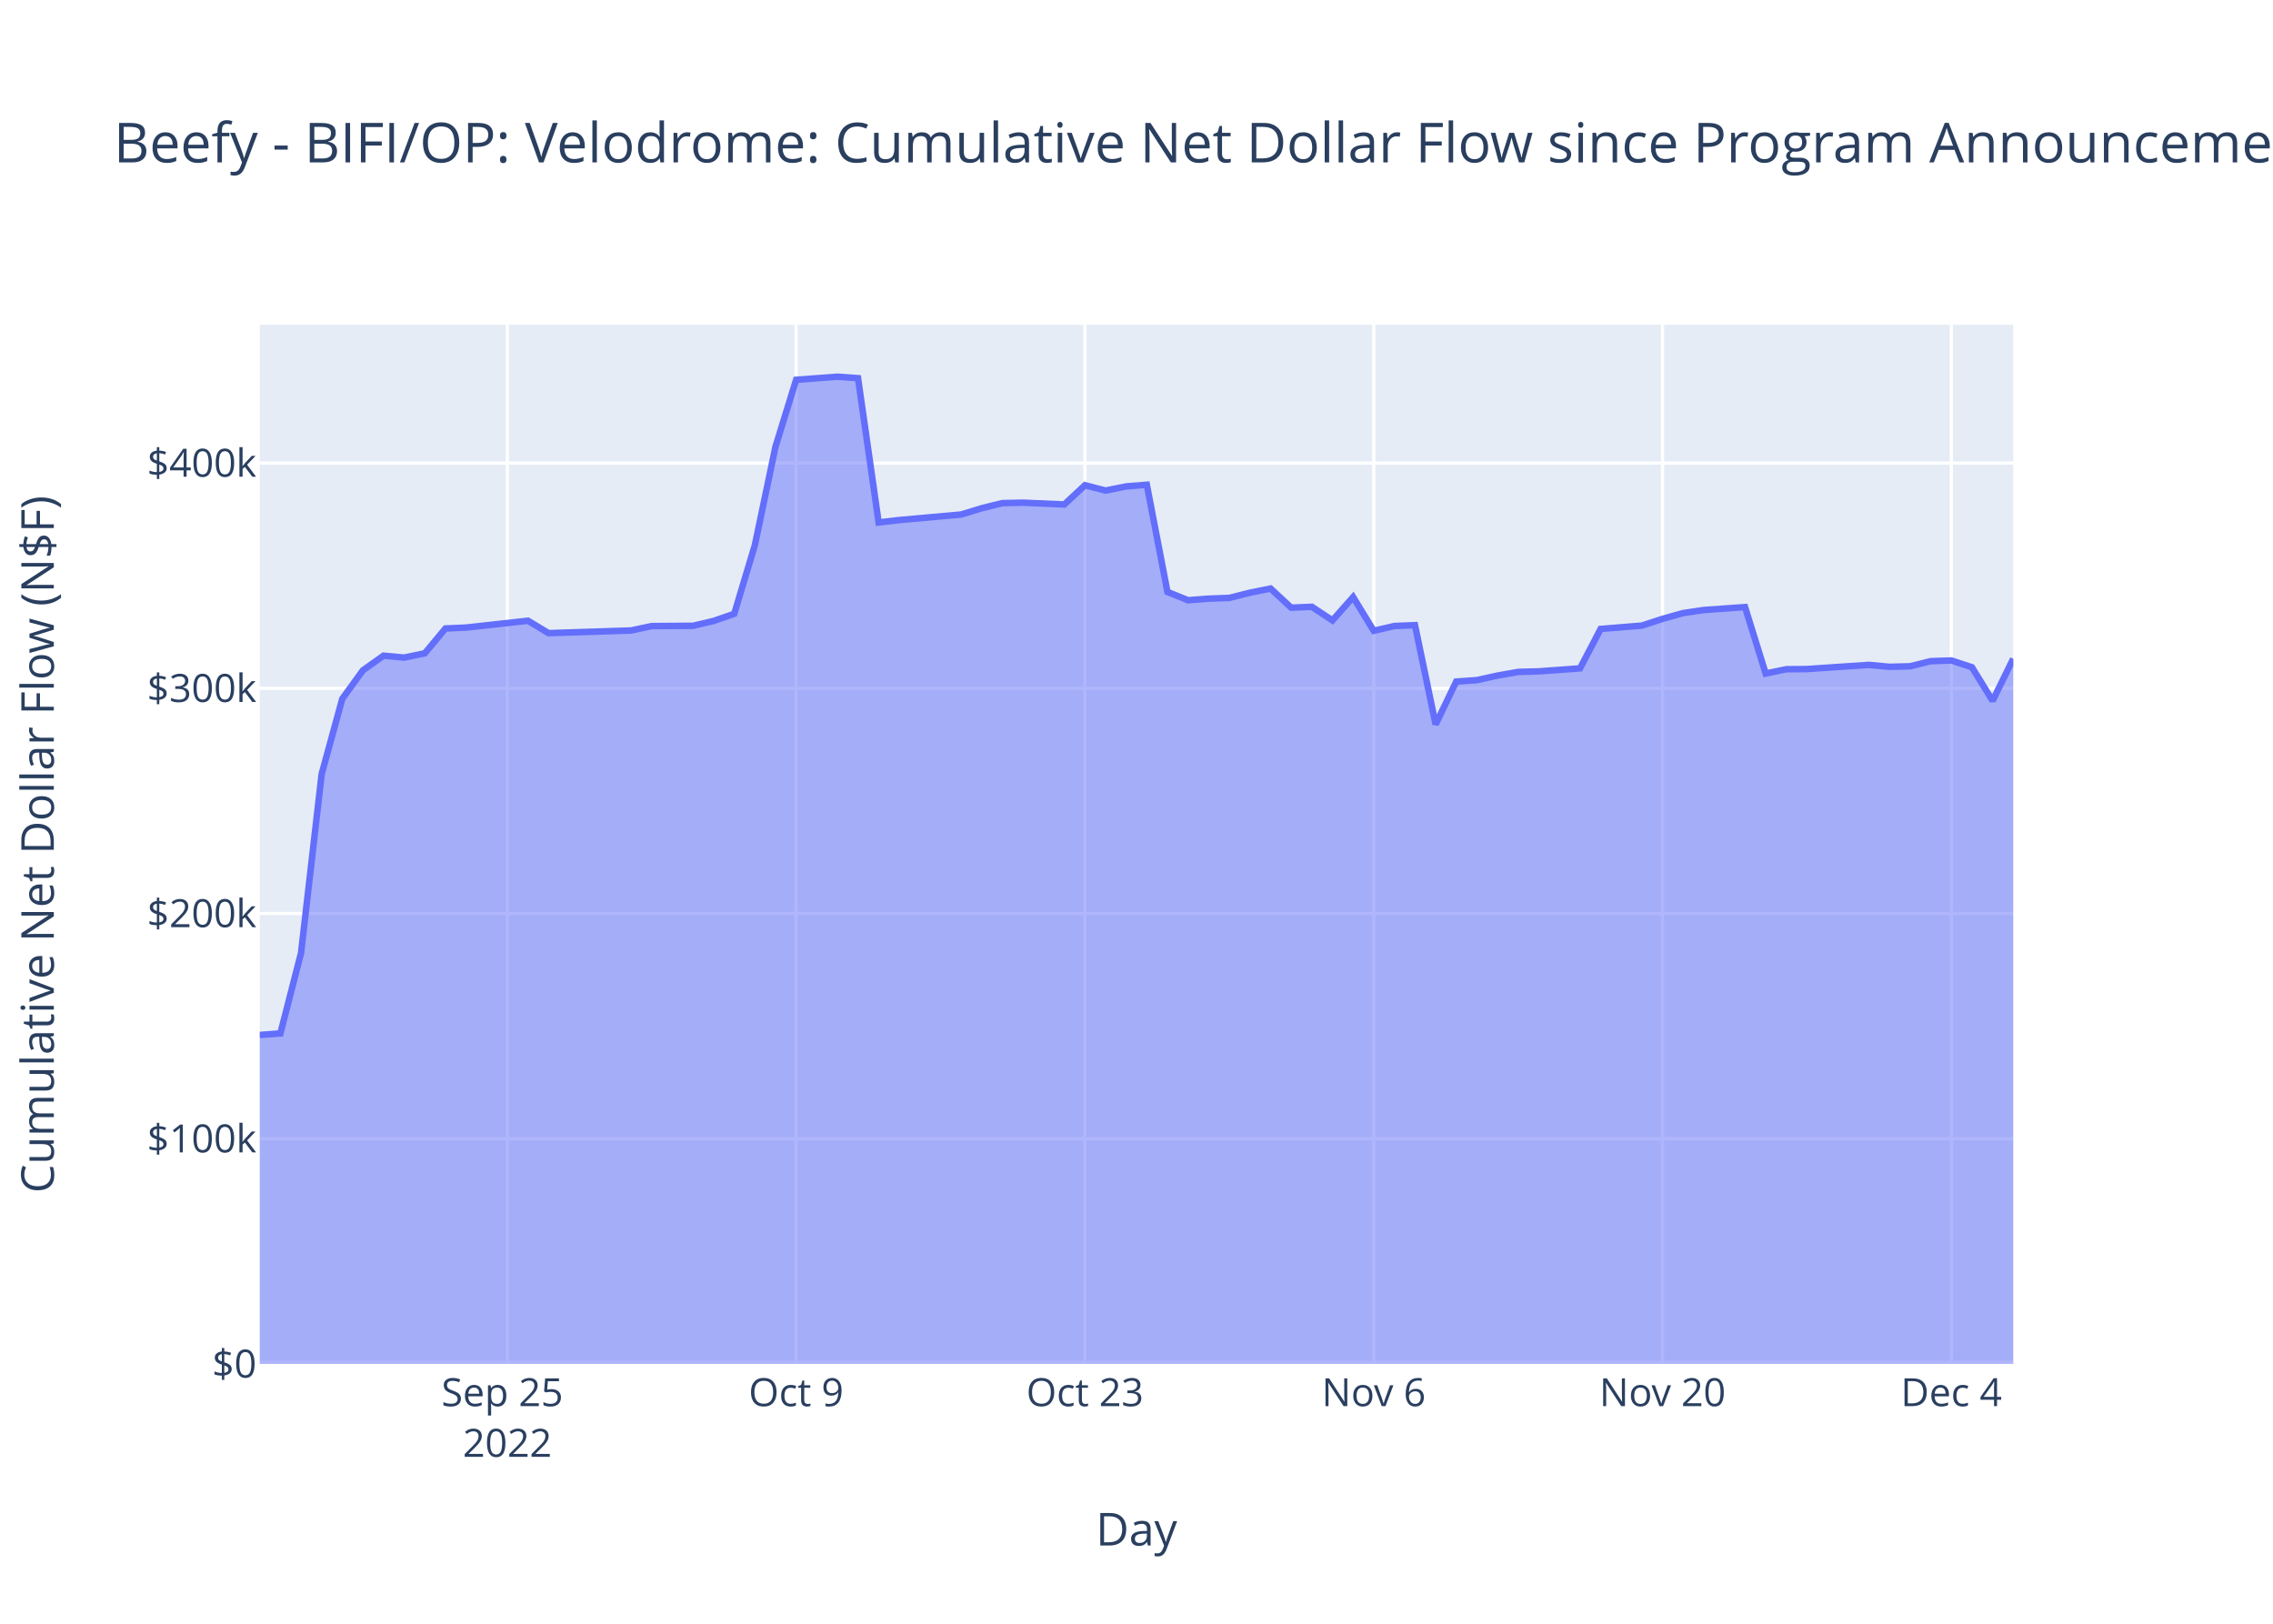
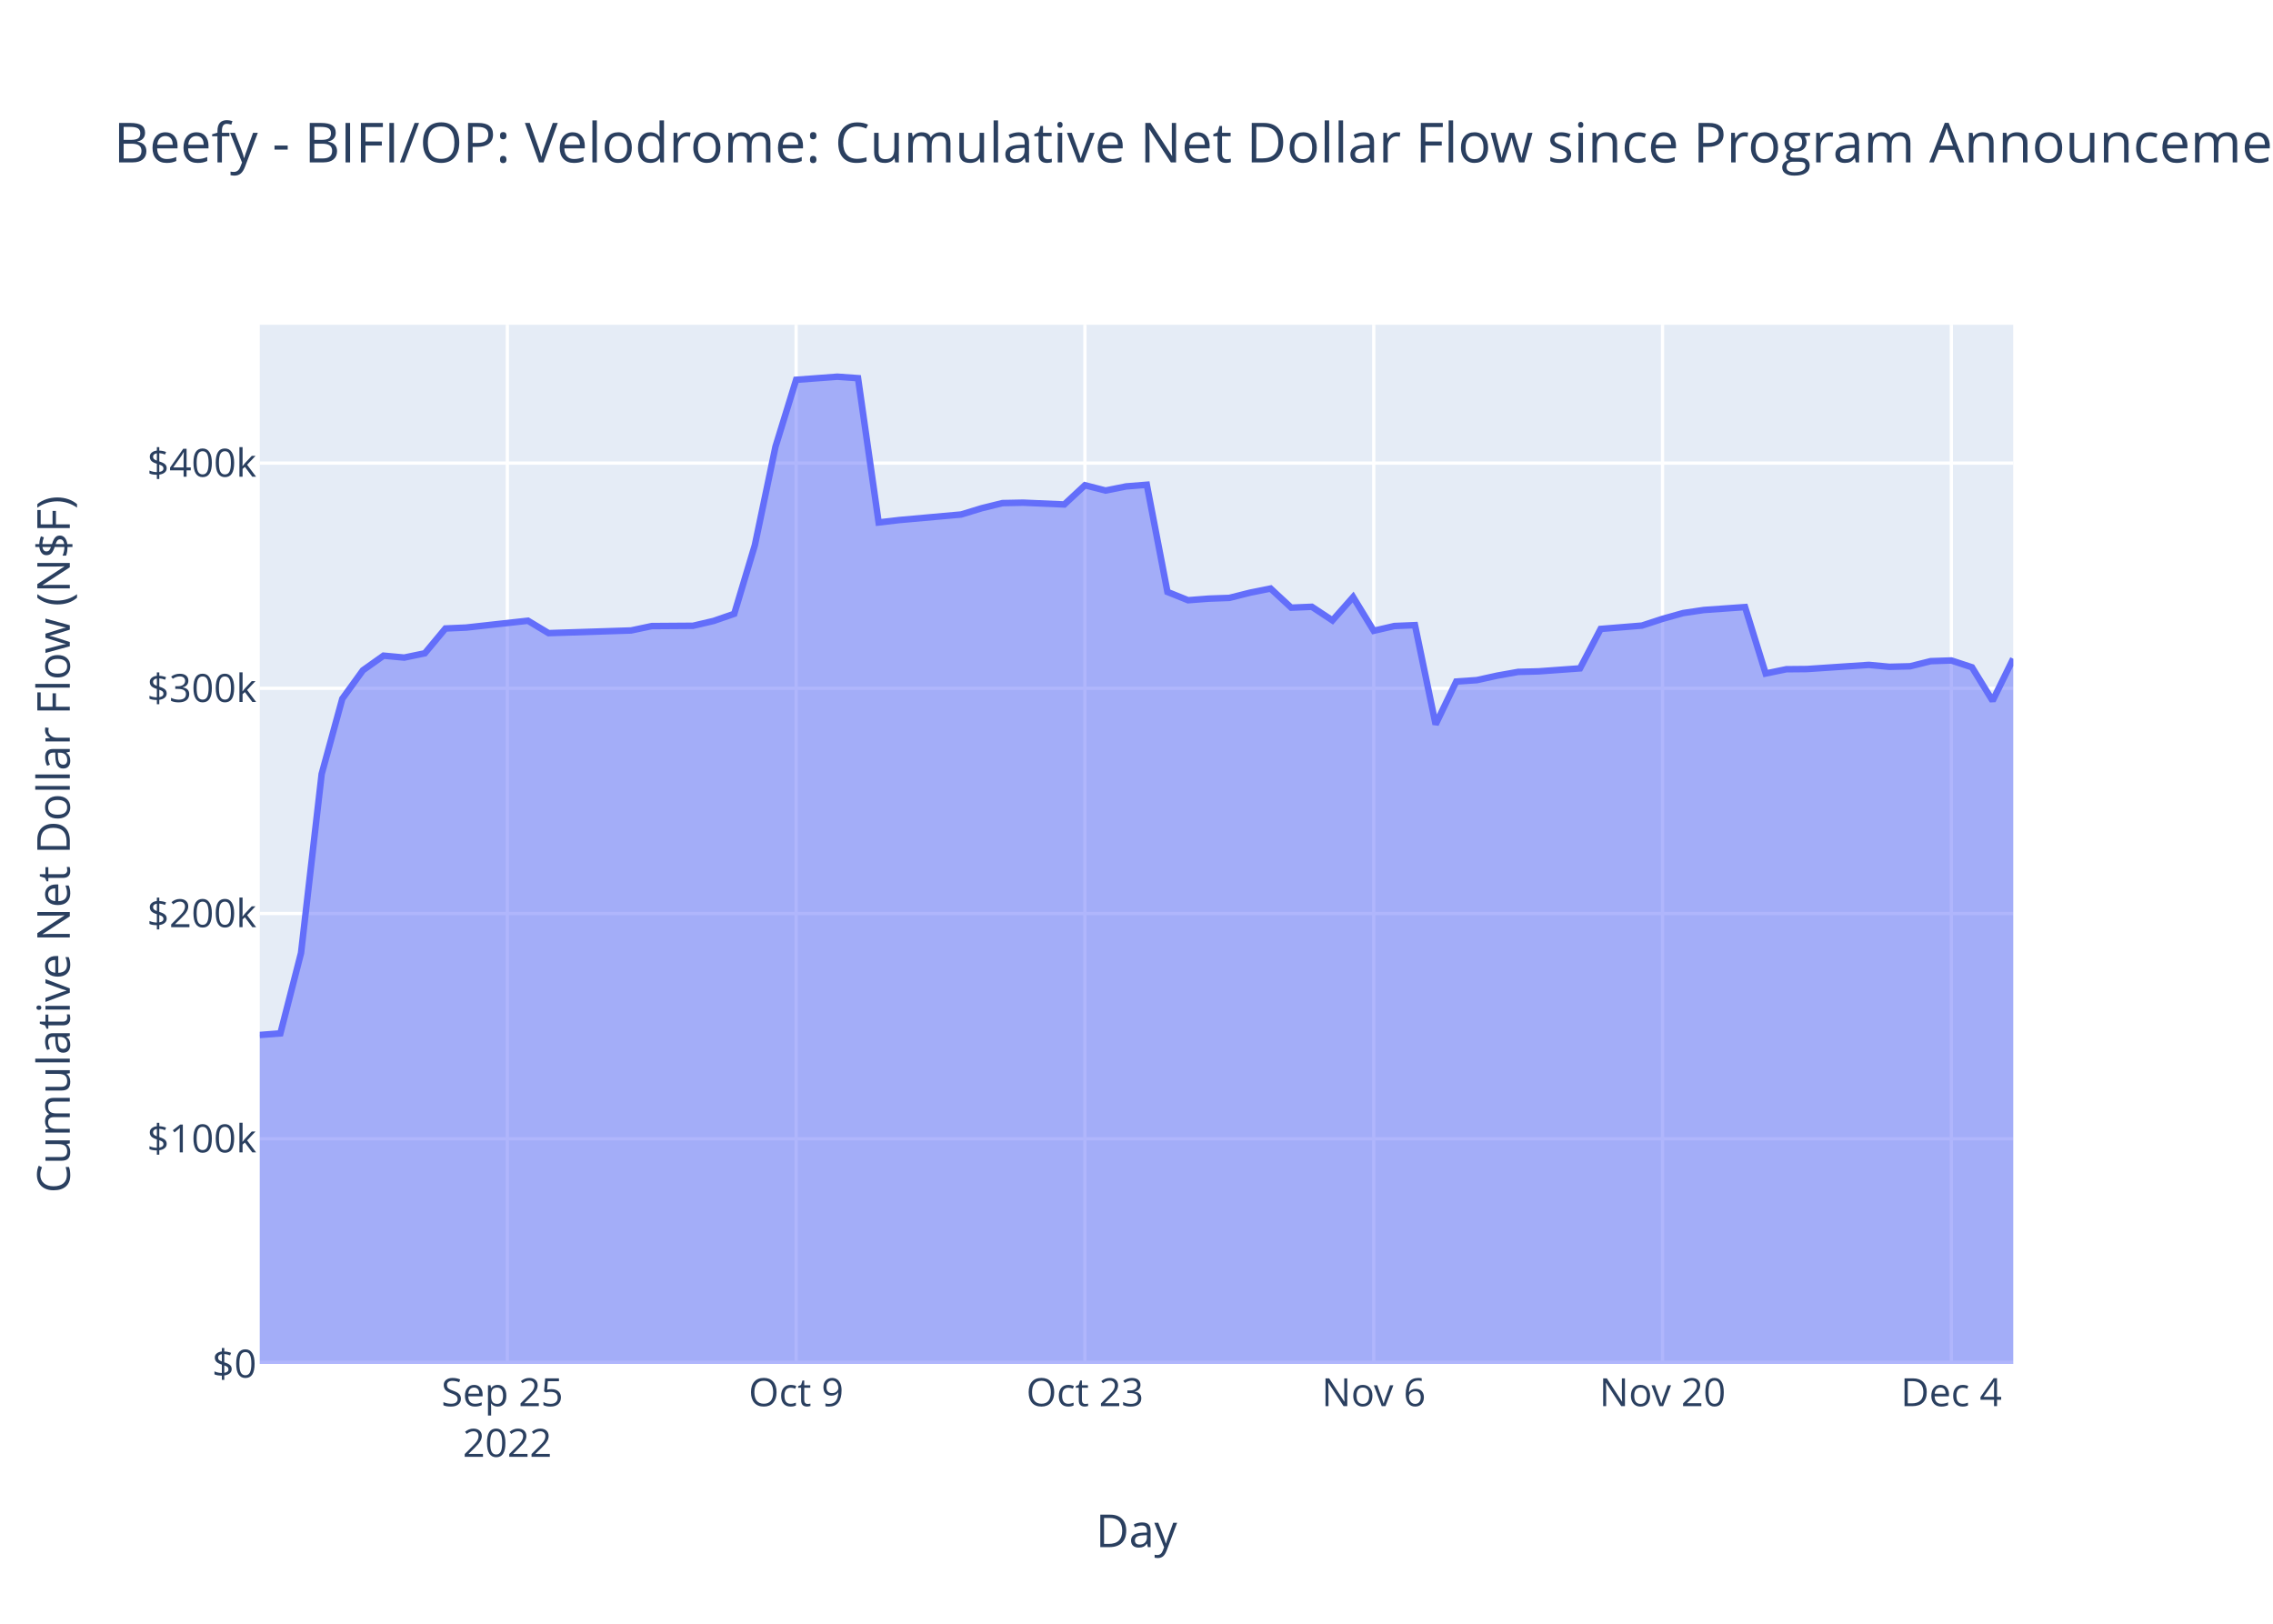
<svg xmlns="http://www.w3.org/2000/svg" class="main-svg" width="700" height="500" style="" viewBox="0 0 700 500">
  <rect x="0" y="0" width="700" height="500" style="fill: rgb(255, 255, 255); fill-opacity: 1;" />
-   <defs id="defs-82bf35">
+   <defs id="defs-65f7df">
    <g class="clips">
-       <clipPath id="clip82bf35xyplot" class="plotclip">
+       <clipPath id="clip65f7dfxyplot" class="plotclip">
        <rect width="540" height="320" />
      </clipPath>
-       <clipPath class="axesclip" id="clip82bf35x">
+       <clipPath class="axesclip" id="clip65f7dfx">
        <rect x="80" y="0" width="540" height="500" />
      </clipPath>
-       <clipPath class="axesclip" id="clip82bf35y">
+       <clipPath class="axesclip" id="clip65f7dfy">
        <rect x="0" y="100" width="700" height="320" />
      </clipPath>
-       <clipPath class="axesclip" id="clip82bf35xy">
+       <clipPath class="axesclip" id="clip65f7dfxy">
        <rect x="80" y="100" width="540" height="320" />
      </clipPath>
    </g>
    <g class="gradients" />
    <g class="patterns" />
  </defs>
  <g class="bglayer">
    <rect class="bg" x="80" y="100" width="540" height="320" style="fill: rgb(229, 236, 246); fill-opacity: 1; stroke-width: 0;" />
  </g>
  <g class="layer-below">
    <g class="imagelayer" />
    <g class="shapelayer" />
  </g>
  <g class="cartesianlayer">
    <g class="subplot xy">
      <g class="layer-subplot">
        <g class="shapelayer" />
        <g class="imagelayer" />
      </g>
      <g class="minor-gridlayer">
        <g class="x" />
        <g class="y" />
      </g>
      <g class="gridlayer">
        <g class="x">
          <path class="xgrid crisp" transform="translate(156.24,0)" d="M0,100v320" style="stroke: rgb(255, 255, 255); stroke-opacity: 1; stroke-width: 1px;" />
          <path class="xgrid crisp" transform="translate(245.18,0)" d="M0,100v320" style="stroke: rgb(255, 255, 255); stroke-opacity: 1; stroke-width: 1px;" />
          <path class="xgrid crisp" transform="translate(334.12,0)" d="M0,100v320" style="stroke: rgb(255, 255, 255); stroke-opacity: 1; stroke-width: 1px;" />
          <path class="xgrid crisp" transform="translate(423.06,0)" d="M0,100v320" style="stroke: rgb(255, 255, 255); stroke-opacity: 1; stroke-width: 1px;" />
          <path class="xgrid crisp" transform="translate(512,0)" d="M0,100v320" style="stroke: rgb(255, 255, 255); stroke-opacity: 1; stroke-width: 1px;" />
          <path class="xgrid crisp" transform="translate(600.94,0)" d="M0,100v320" style="stroke: rgb(255, 255, 255); stroke-opacity: 1; stroke-width: 1px;" />
        </g>
        <g class="y">
          <path class="ygrid crisp" transform="translate(0,350.65)" d="M80,0h540" style="stroke: rgb(255, 255, 255); stroke-opacity: 1; stroke-width: 1px;" />
          <path class="ygrid crisp" transform="translate(0,281.3)" d="M80,0h540" style="stroke: rgb(255, 255, 255); stroke-opacity: 1; stroke-width: 1px;" />
          <path class="ygrid crisp" transform="translate(0,211.95)" d="M80,0h540" style="stroke: rgb(255, 255, 255); stroke-opacity: 1; stroke-width: 1px;" />
          <path class="ygrid crisp" transform="translate(0,142.6)" d="M80,0h540" style="stroke: rgb(255, 255, 255); stroke-opacity: 1; stroke-width: 1px;" />
        </g>
      </g>
      <g class="zerolinelayer">
        <path class="yzl zl crisp" transform="translate(0,420)" d="M80,0h540" style="stroke: rgb(255, 255, 255); stroke-opacity: 1; stroke-width: 2px;" />
      </g>
      <path class="xlines-below" />
      <path class="ylines-below" />
      <g class="overlines-below" />
      <g class="xaxislayer-below" />
      <g class="yaxislayer-below" />
      <g class="overaxes-below" />
-       <g class="plot" transform="translate(80,100)" clip-path="url(#clip82bf35xyplot)">
+       <g class="plot" transform="translate(80,100)" clip-path="url(#clip65f7dfxyplot)">
        <g class="scatterlayer mlayer">
-           <g class="trace scatter trace4936d7" style="stroke-miterlimit: 2;">
+           <g class="trace scatter tracea14abc" style="stroke-miterlimit: 2;">
            <g class="fills">
              <g>
-                 <path class="js-fill" d="M540,320L0,320L0,218.7L6.35,218.21L12.71,193.45L19.06,138.35L25.41,115.18L31.76,106.41L38.12,101.9L44.47,102.49L50.82,101.17L57.18,93.53L63.53,93.25L82.59,91.14L88.94,94.96L114.35,94.14L120.71,92.79L133.41,92.7L139.76,91.21L146.12,89.01L152.47,67.87L158.82,37.56L165.18,16.95L177.88,16L184.24,16.45L190.59,60.88L196.94,60.14L216,58.43L222.35,56.49L228.71,54.92L235.06,54.79L247.76,55.34L254.12,49.42L260.47,51.05L266.82,49.78L273.18,49.27L279.53,82.27L285.88,84.83L292.24,84.34L298.59,84.11L304.94,82.51L311.29,81.23L317.65,87.12L324,86.85L330.35,91.04L336.71,83.85L343.06,94.24L349.41,92.77L355.76,92.5L362.12,123.07L368.47,109.87L374.82,109.43L381.18,108.03L387.53,106.9L393.88,106.73L406.59,105.81L412.94,93.67L425.65,92.64L432,90.56L438.35,88.78L444.71,87.84L457.41,86.94L463.76,107.39L470.12,106.08L476.47,106.02L495.53,104.74L501.88,105.33L508.24,105.17L514.59,103.59L520.94,103.38L527.29,105.47L533.65,115.79L540,102.85" style="fill: rgb(99, 110, 250); fill-opacity: 0.5; stroke-width: 0;" />
+                 <path class="js-fill" d="M540,320L0,320L0,218.7L6.35,218.21L12.71,193.45L19.06,138.35L25.41,115.18L31.76,106.41L38.12,101.9L44.47,102.49L50.82,101.17L57.18,93.53L63.53,93.25L82.59,91.14L88.94,94.96L114.35,94.14L120.71,92.79L133.41,92.7L139.76,91.21L146.12,89.01L152.47,67.87L158.82,37.56L165.18,16.95L177.88,16L184.24,16.45L190.59,60.88L196.94,60.14L216,58.43L222.35,56.49L228.71,54.92L235.06,54.79L247.76,55.34L254.12,49.42L260.47,51.05L266.82,49.78L273.18,49.27L279.53,82.27L285.88,84.83L292.24,84.34L298.59,84.11L304.94,82.51L311.29,81.23L317.65,87.12L324,86.85L330.35,91.04L336.71,83.85L343.06,94.24L349.41,92.77L355.76,92.5L362.12,123.07L368.47,109.87L374.82,109.43L381.18,108.03L387.53,106.9L393.88,106.73L406.59,105.81L412.94,93.67L425.65,92.64L432,90.56L438.35,88.78L444.71,87.84L457.41,86.94L463.76,107.39L470.12,106.08L476.47,106.02L495.53,104.74L501.88,105.33L508.24,105.17L514.59,103.59L520.94,103.38L527.29,105.47L533.65,115.79L540,102.83" style="fill: rgb(99, 110, 250); fill-opacity: 0.5; stroke-width: 0;" />
              </g>
            </g>
            <g class="errorbars" />
            <g class="lines">
-               <path class="js-line" d="M0,218.7L6.35,218.21L12.71,193.45L19.06,138.35L25.41,115.18L31.76,106.41L38.12,101.9L44.47,102.49L50.82,101.17L57.18,93.53L63.53,93.25L82.59,91.14L88.94,94.96L114.35,94.14L120.71,92.79L133.41,92.7L139.76,91.21L146.12,89.01L152.47,67.87L158.82,37.56L165.18,16.95L177.88,16L184.24,16.45L190.59,60.88L196.94,60.14L216,58.43L222.35,56.49L228.71,54.92L235.06,54.79L247.76,55.34L254.12,49.42L260.47,51.05L266.82,49.78L273.18,49.27L279.53,82.27L285.88,84.83L292.24,84.34L298.59,84.11L304.94,82.51L311.29,81.23L317.65,87.12L324,86.85L330.35,91.04L336.71,83.85L343.06,94.24L349.41,92.77L355.76,92.5L362.12,123.07L368.47,109.87L374.82,109.43L381.18,108.03L387.53,106.9L393.88,106.73L406.59,105.81L412.94,93.67L425.65,92.64L432,90.56L438.35,88.78L444.71,87.84L457.41,86.94L463.76,107.39L470.12,106.08L476.47,106.02L495.53,104.74L501.88,105.33L508.24,105.17L514.59,103.59L520.94,103.38L527.29,105.47L533.65,115.79L540,102.85" style="vector-effect: non-scaling-stroke; fill: none; stroke: rgb(99, 110, 250); stroke-opacity: 1; stroke-width: 2px; opacity: 1;" />
+               <path class="js-line" d="M0,218.7L6.35,218.21L12.71,193.45L19.06,138.35L25.41,115.18L31.76,106.41L38.12,101.9L44.47,102.49L50.82,101.17L57.18,93.53L63.53,93.25L82.59,91.14L88.94,94.96L114.35,94.14L120.71,92.79L133.41,92.7L139.76,91.21L146.12,89.01L152.47,67.87L158.82,37.56L165.18,16.95L177.88,16L184.24,16.45L190.59,60.88L196.94,60.14L216,58.43L222.35,56.49L228.71,54.92L235.06,54.79L247.76,55.34L254.12,49.42L260.47,51.05L266.82,49.78L273.18,49.27L279.53,82.27L285.88,84.83L292.24,84.34L298.59,84.11L304.94,82.51L311.29,81.23L317.65,87.12L324,86.85L330.35,91.04L336.71,83.85L343.06,94.24L349.41,92.77L355.76,92.5L362.12,123.07L368.47,109.87L374.82,109.43L381.18,108.03L387.53,106.9L393.88,106.73L406.59,105.81L412.94,93.67L425.65,92.64L432,90.56L438.35,88.78L444.71,87.84L457.41,86.94L463.76,107.39L470.12,106.08L476.47,106.02L495.53,104.74L501.88,105.33L508.24,105.17L514.59,103.59L520.94,103.38L527.29,105.47L533.65,115.79L540,102.83" style="vector-effect: non-scaling-stroke; fill: none; stroke: rgb(99, 110, 250); stroke-opacity: 1; stroke-width: 2px; opacity: 1;" />
            </g>
            <g class="points" />
            <g class="text" />
          </g>
        </g>
      </g>
      <g class="overplot" />
      <path class="xlines-above crisp" d="M0,0" style="fill: none;" />
      <path class="ylines-above crisp" d="M0,0" style="fill: none;" />
      <g class="overlines-above" />
      <g class="xaxislayer-above">
        <g class="xtick">
          <text text-anchor="middle" x="0" y="433" transform="translate(156.24,0)" style="font-family: 'Open Sans', verdana, arial, sans-serif; font-size: 12px; fill: rgb(42, 63, 95); fill-opacity: 1; white-space: pre; opacity: 1;">
            <tspan class="line" dy="0em" x="0" y="433">Sep 25</tspan>
            <tspan class="line" dy="1.3em" x="0" y="433">2022</tspan>
          </text>
        </g>
        <g class="xtick">
          <text text-anchor="middle" x="0" y="433" style="font-family: 'Open Sans', verdana, arial, sans-serif; font-size: 12px; fill: rgb(42, 63, 95); fill-opacity: 1; white-space: pre; opacity: 1;" transform="translate(245.18,0)">Oct 9</text>
        </g>
        <g class="xtick">
          <text text-anchor="middle" x="0" y="433" style="font-family: 'Open Sans', verdana, arial, sans-serif; font-size: 12px; fill: rgb(42, 63, 95); fill-opacity: 1; white-space: pre; opacity: 1;" transform="translate(334.12,0)">Oct 23</text>
        </g>
        <g class="xtick">
          <text text-anchor="middle" x="0" y="433" style="font-family: 'Open Sans', verdana, arial, sans-serif; font-size: 12px; fill: rgb(42, 63, 95); fill-opacity: 1; white-space: pre; opacity: 1;" transform="translate(423.06,0)">Nov 6</text>
        </g>
        <g class="xtick">
          <text text-anchor="middle" x="0" y="433" style="font-family: 'Open Sans', verdana, arial, sans-serif; font-size: 12px; fill: rgb(42, 63, 95); fill-opacity: 1; white-space: pre; opacity: 1;" transform="translate(512,0)">Nov 20</text>
        </g>
        <g class="xtick">
          <text text-anchor="middle" x="0" y="433" style="font-family: 'Open Sans', verdana, arial, sans-serif; font-size: 12px; fill: rgb(42, 63, 95); fill-opacity: 1; white-space: pre; opacity: 1;" transform="translate(600.94,0)">Dec 4</text>
        </g>
      </g>
      <g class="yaxislayer-above">
        <g class="ytick">
          <text text-anchor="end" x="79" y="4.2" transform="translate(0,420)" style="font-family: 'Open Sans', verdana, arial, sans-serif; font-size: 12px; fill: rgb(42, 63, 95); fill-opacity: 1; white-space: pre; opacity: 1;">$0</text>
        </g>
        <g class="ytick">
          <text text-anchor="end" x="79" y="4.2" style="font-family: 'Open Sans', verdana, arial, sans-serif; font-size: 12px; fill: rgb(42, 63, 95); fill-opacity: 1; white-space: pre; opacity: 1;" transform="translate(0,350.65)">$100k</text>
        </g>
        <g class="ytick">
          <text text-anchor="end" x="79" y="4.2" style="font-family: 'Open Sans', verdana, arial, sans-serif; font-size: 12px; fill: rgb(42, 63, 95); fill-opacity: 1; white-space: pre; opacity: 1;" transform="translate(0,281.3)">$200k</text>
        </g>
        <g class="ytick">
          <text text-anchor="end" x="79" y="4.2" style="font-family: 'Open Sans', verdana, arial, sans-serif; font-size: 12px; fill: rgb(42, 63, 95); fill-opacity: 1; white-space: pre; opacity: 1;" transform="translate(0,211.95)">$300k</text>
        </g>
        <g class="ytick">
          <text text-anchor="end" x="79" y="4.2" style="font-family: 'Open Sans', verdana, arial, sans-serif; font-size: 12px; fill: rgb(42, 63, 95); fill-opacity: 1; white-space: pre; opacity: 1;" transform="translate(0,142.6)">$400k</text>
        </g>
      </g>
      <g class="overaxes-above" />
    </g>
  </g>
  <g class="polarlayer" />
  <g class="smithlayer" />
  <g class="ternarylayer" />
  <g class="geolayer" />
  <g class="funnelarealayer" />
  <g class="pielayer" />
  <g class="iciclelayer" />
  <g class="treemaplayer" />
  <g class="sunburstlayer" />
  <g class="glimages" />
-   <defs id="topdefs-82bf35">
+   <defs id="topdefs-65f7df">
    <g class="clips" />
  </defs>
  <g class="layer-above">
    <g class="imagelayer" />
    <g class="shapelayer" />
  </g>
  <g class="infolayer">
    <g class="g-gtitle">
      <text class="gtitle" x="35" y="50" text-anchor="start" dy="0em" style="font-family: 'Open Sans', verdana, arial, sans-serif; font-size: 17px; fill: rgb(42, 63, 95); opacity: 1; font-weight: normal; white-space: pre;">Beefy - BIFI/OP: Velodrome: Cumulative Net Dollar Flow since Program Announcement - At Last Price</text>
    </g>
    <g class="g-xtitle">
-       <text class="xtitle" x="350" y="475.909" text-anchor="middle" style="font-family: 'Open Sans', verdana, arial, sans-serif; font-size: 14px; fill: rgb(42, 63, 95); opacity: 1; font-weight: normal; white-space: pre;">Day</text>
+       <text class="xtitle" x="350" y="476.409" text-anchor="middle" style="font-family: 'Open Sans', verdana, arial, sans-serif; font-size: 14px; fill: rgb(42, 63, 95); opacity: 1; font-weight: normal; white-space: pre;">Day</text>
    </g>
    <g class="g-ytitle">
-       <text class="ytitle" transform="rotate(-90,16.575,260)" x="16.575" y="260" text-anchor="middle" style="font-family: 'Open Sans', verdana, arial, sans-serif; font-size: 14px; fill: rgb(42, 63, 95); opacity: 1; font-weight: normal; white-space: pre;">Cumulative Net Dollar Flow (N$F)</text>
+       <text class="ytitle" transform="rotate(-90,21.49688,260)" x="21.497" y="260" text-anchor="middle" style="font-family: 'Open Sans', verdana, arial, sans-serif; font-size: 14px; fill: rgb(42, 63, 95); opacity: 1; font-weight: normal; white-space: pre;">Cumulative Net Dollar Flow (N$F)</text>
    </g>
  </g>
</svg>
